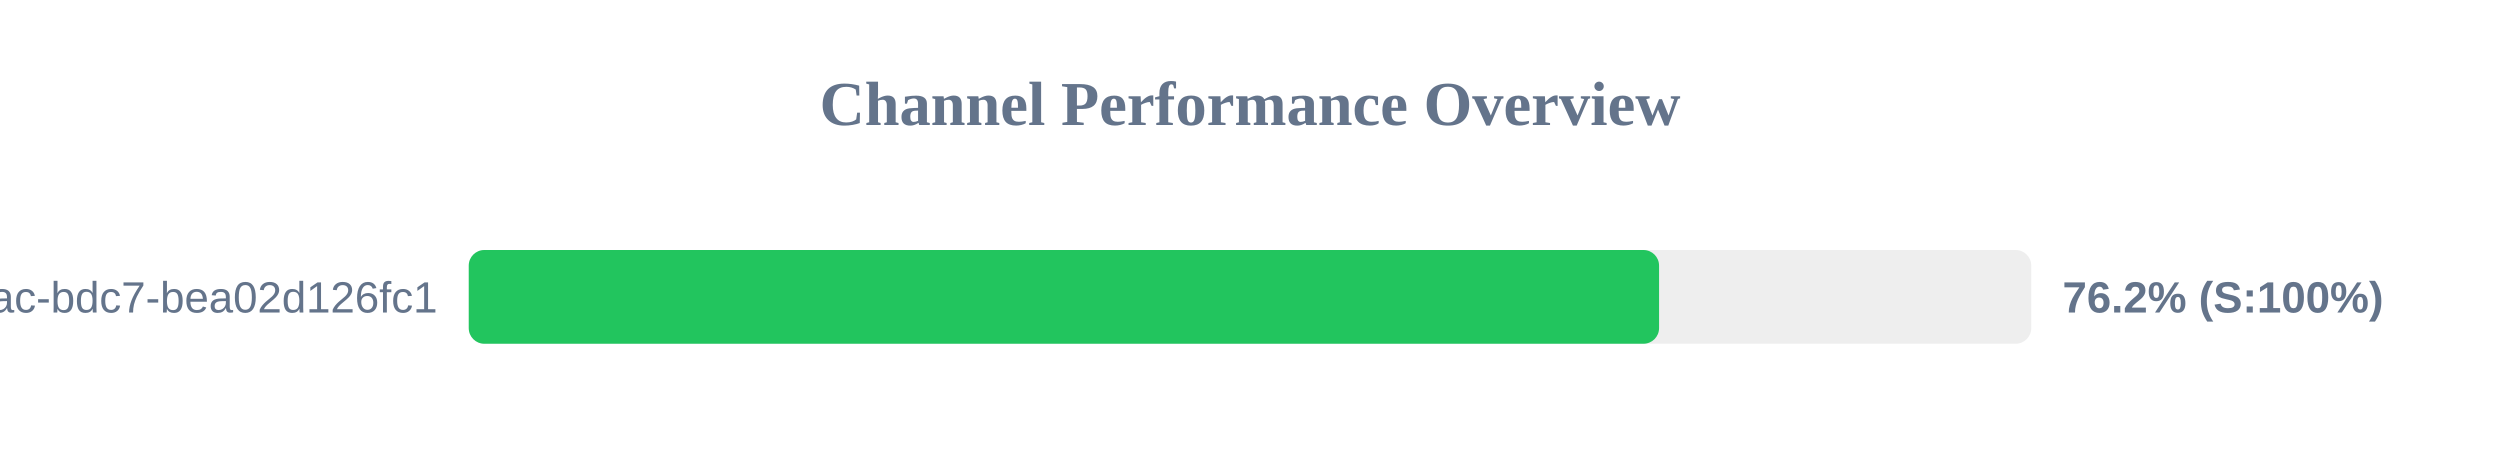
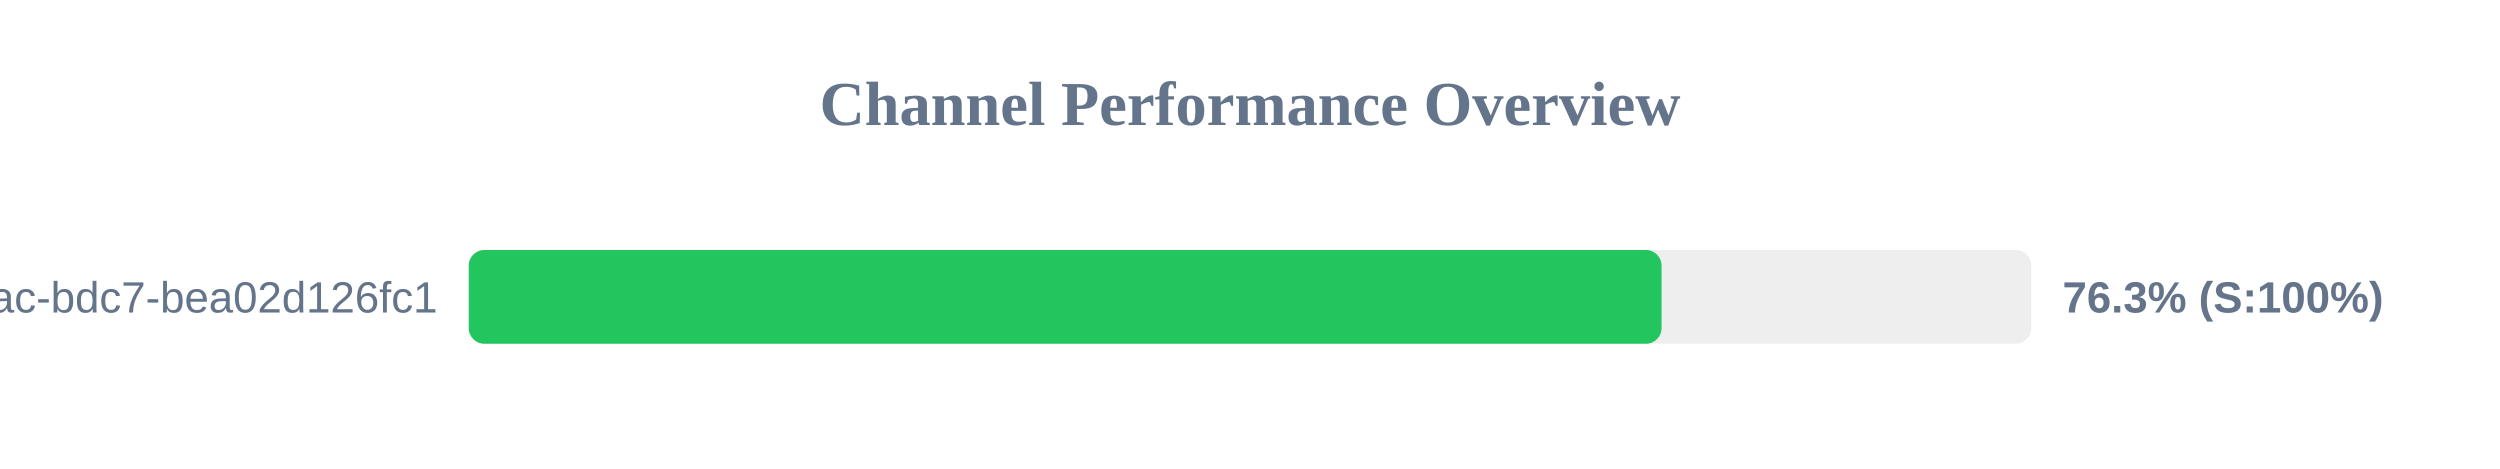
<svg xmlns="http://www.w3.org/2000/svg" width="800" height="150" version="1.1">
  <style>
        .row { font: 14px Arial; fill: #64748b; }
        .score { font: bold 14px Arial; fill: #64748b; }
    </style>
  <text x="400" y="40" text-anchor="middle" font-size="20px" font-weight="bold" fill="#64748b">Channel Performance Overview</text>
  <rect x="150" y="80" width="500" height="30" fill="#eee" rx="5" />
-   <rect x="150" y="80" width="380.9" height="30" fill="#22c55e" rx="5" />
+   <rect x="150" y="80" width="381.7" height="30" fill="#22c55e" rx="5" />
  <text x="140" y="100" text-anchor="end" class="row">?uuid=e31ad3e6-e341-42ac-bdc7-bea02d126fc1</text>
-   <text x="660" y="100" text-anchor="start" class="score">76.2% (S:100%)</text>
+   <text x="660" y="100" text-anchor="start" class="score">76.3% (S:100%)</text>
</svg>
